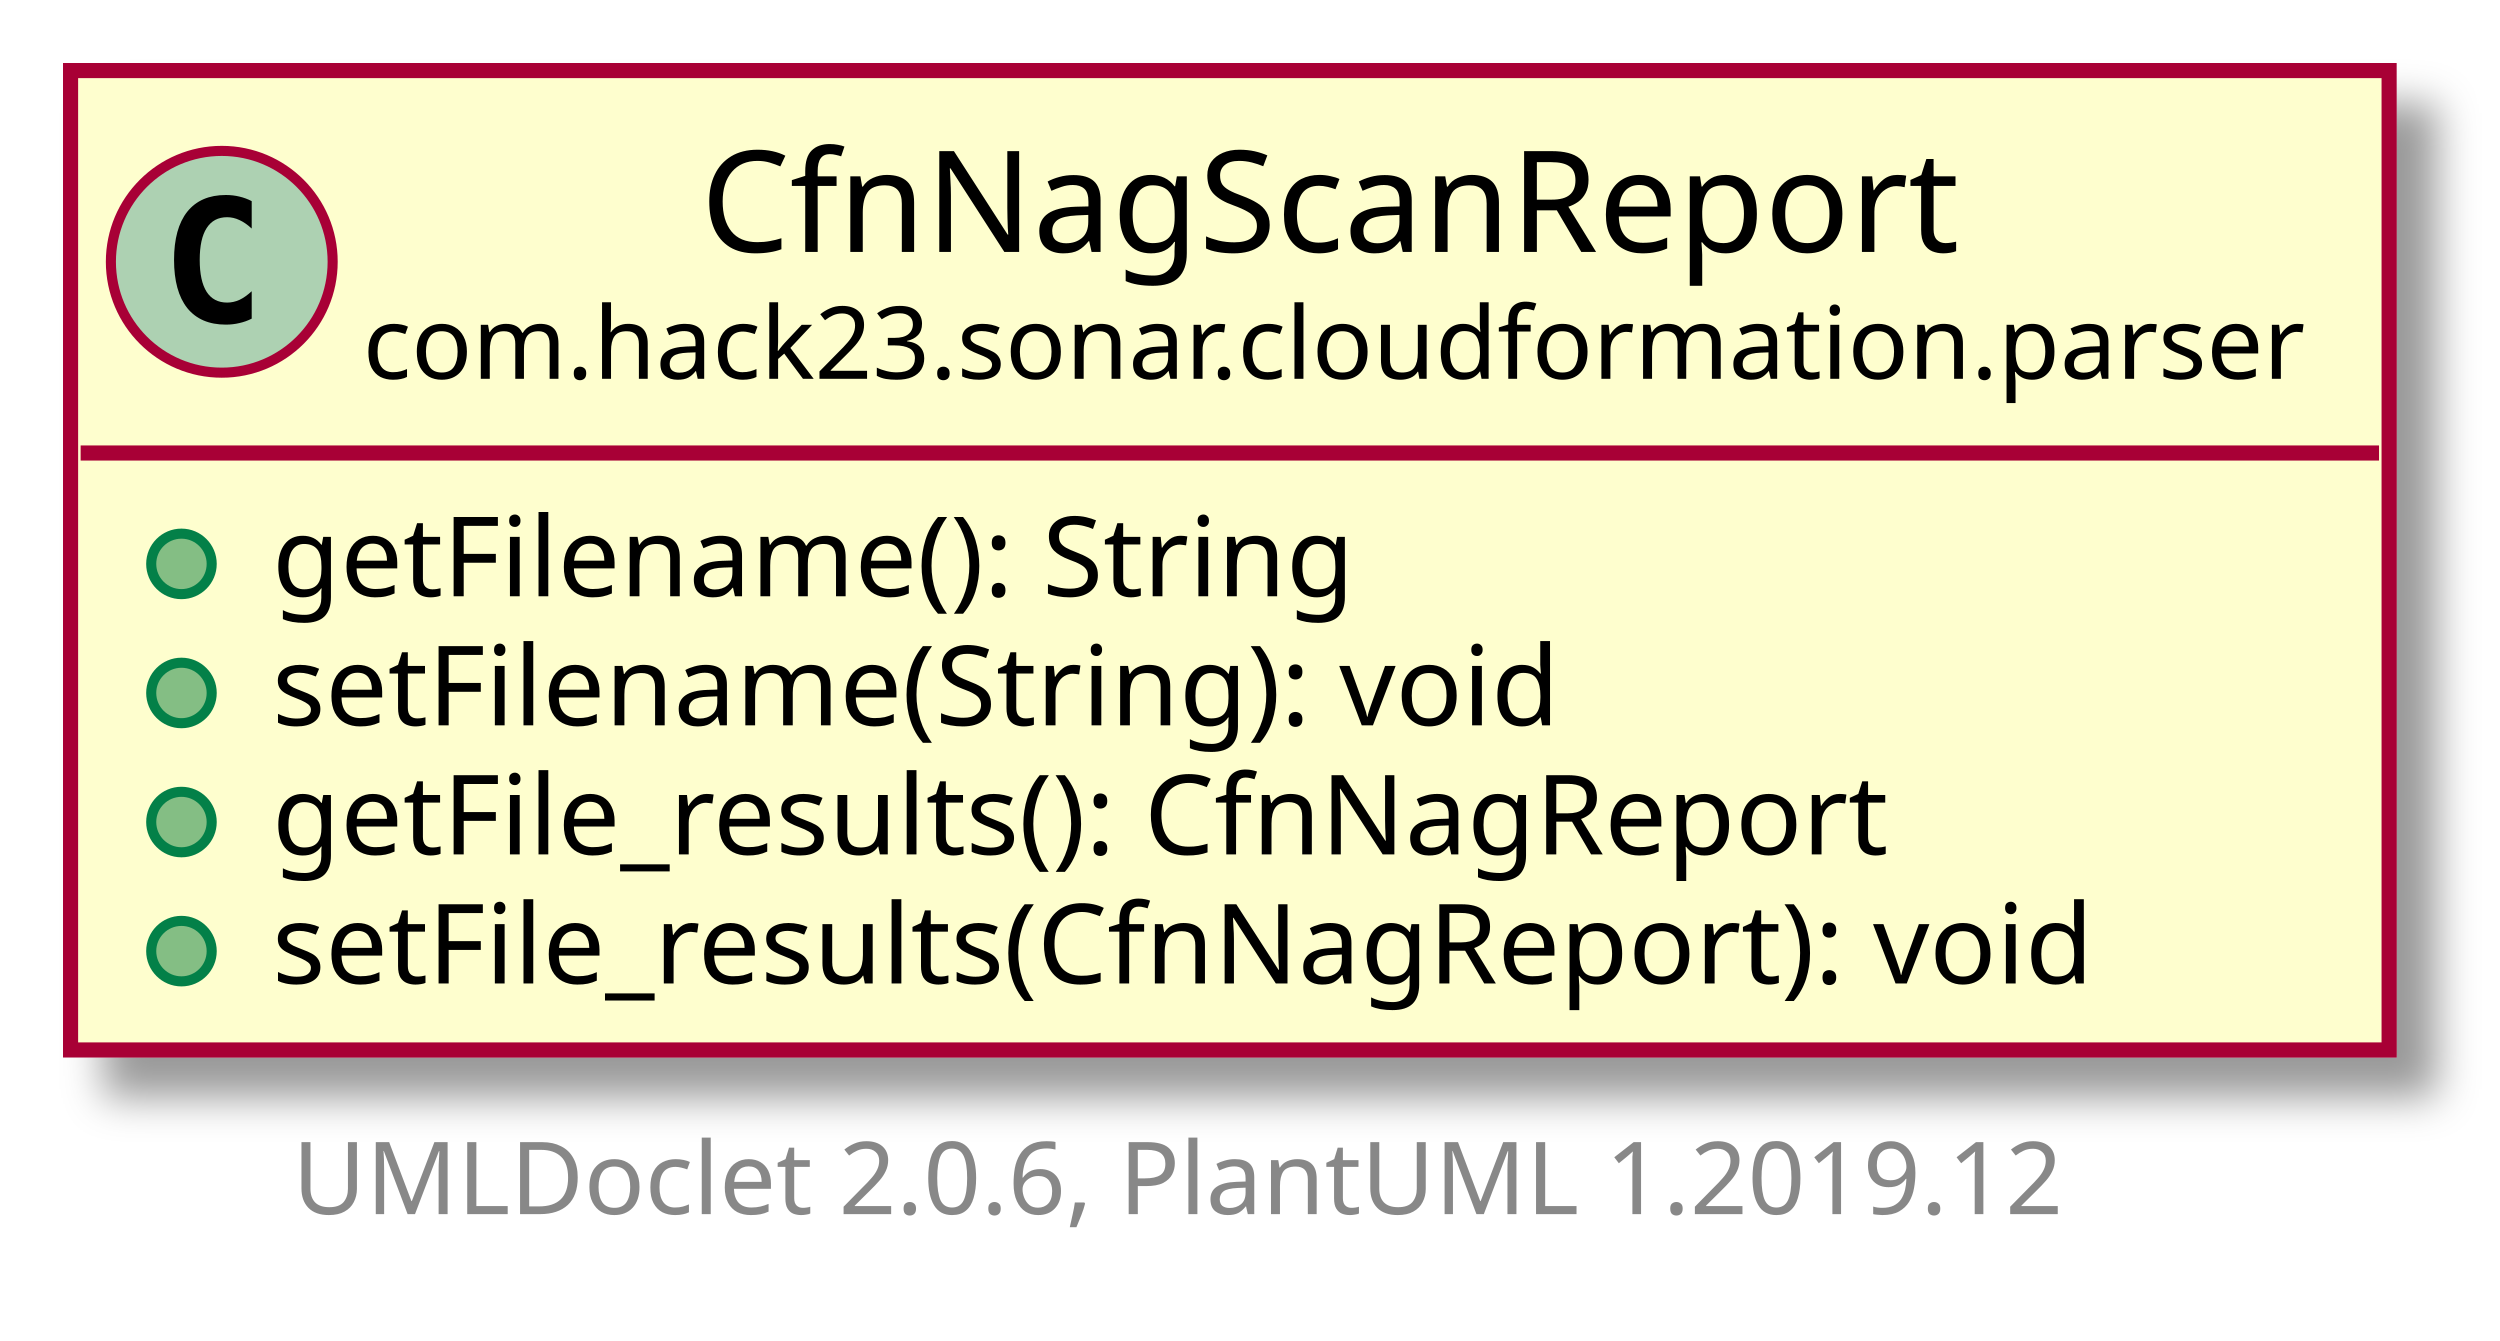
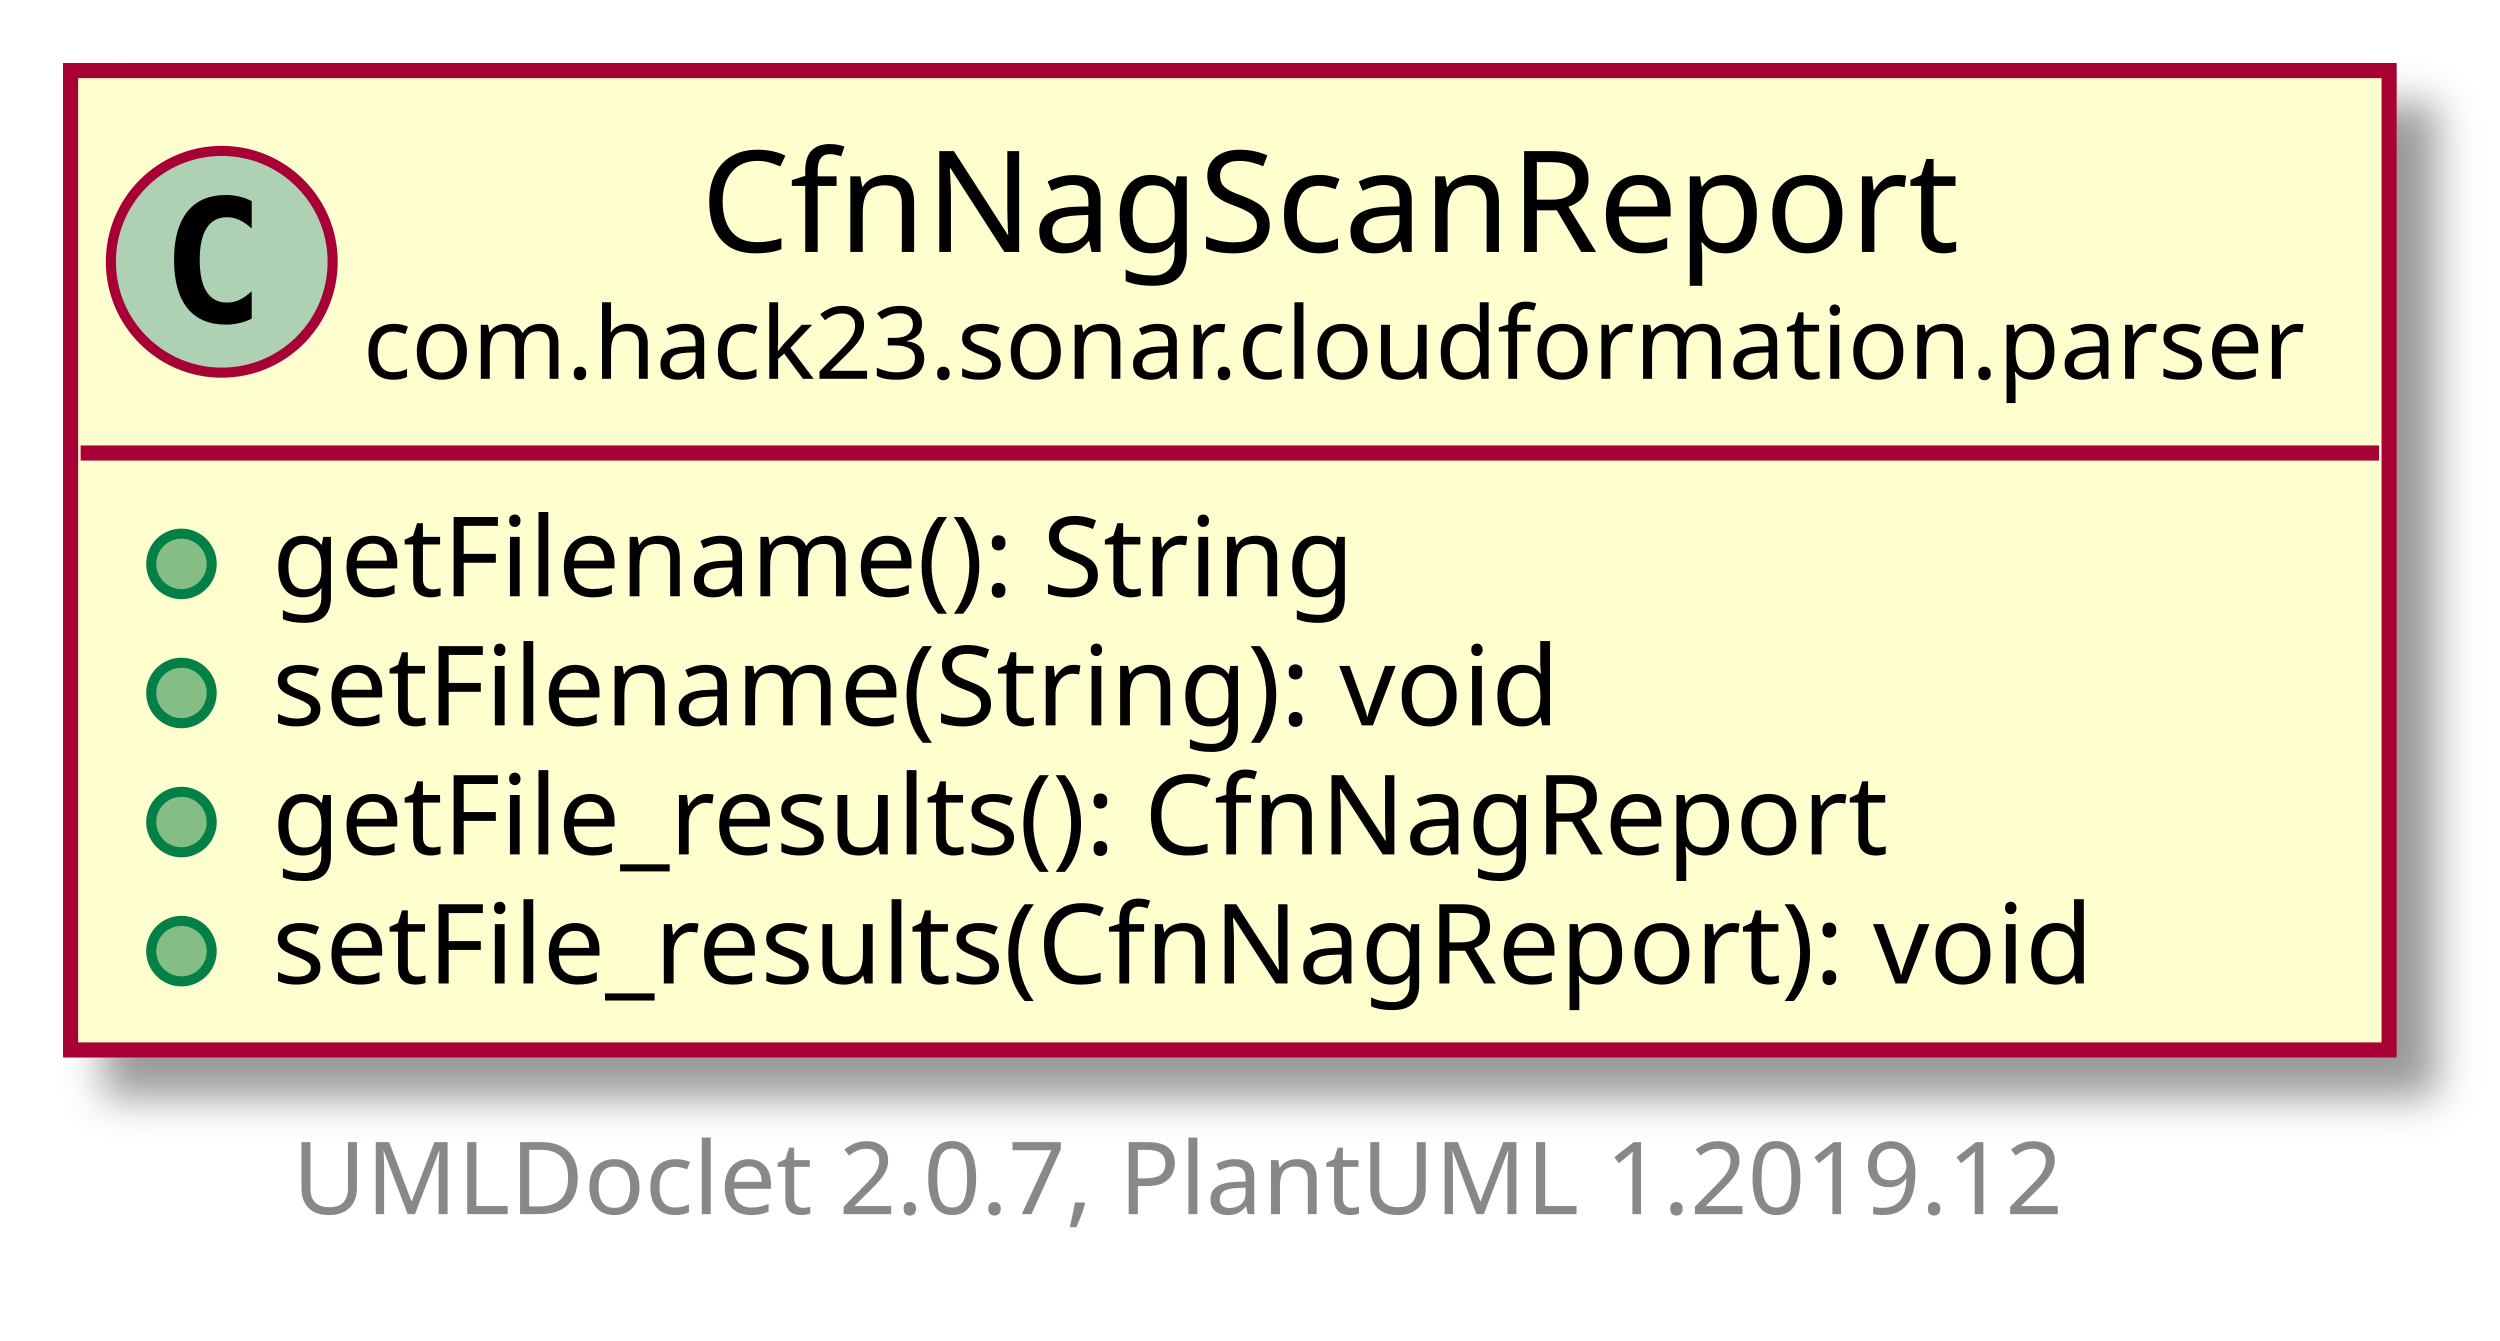
<svg xmlns="http://www.w3.org/2000/svg" xmlns:xlink="http://www.w3.org/1999/xlink" contentScriptType="application/ecmascript" contentStyleType="text/css" height="133px" preserveAspectRatio="none" style="width:248px;height:133px;" version="1.1" viewBox="0 0 248 133" width="248px" zoomAndPan="magnify">
  <defs>
-     <filter height="300%" id="f5lzzvwtqex6k" width="300%" x="-1" y="-1">
+     <filter height="300%" id="ftnn5byosnaud" width="300%" x="-1" y="-1">
      <feGaussianBlur result="blurOut" stdDeviation="2.0" />
      <feColorMatrix in="blurOut" result="blurOut2" type="matrix" values="0 0 0 0 0 0 0 0 0 0 0 0 0 0 0 0 0 0 .4 0" />
      <feOffset dx="4.0" dy="4.0" in="blurOut2" result="blurOut3" />
      <feBlend in="SourceGraphic" in2="blurOut3" mode="normal" />
    </filter>
  </defs>
  <g>
    <a href="CfnNagScanReport.html" target="_top" title="CfnNagScanReport.html" xlink:actuate="onRequest" xlink:href="CfnNagScanReport.html" xlink:show="new" xlink:title="CfnNagScanReport.html" xlink:type="simple">
-       <rect fill="#FEFECE" filter="url(#f5lzzvwtqex6k)" height="97.156" id="com.hack23.sonar.cloudformation.parser.CfnNagScanReport" style="stroke: #A80036; stroke-width: 1.5;" width="230" x="7" y="7" />
+       <rect fill="#FEFECE" filter="url(#ftnn5byosnaud)" height="97.156" id="com.hack23.sonar.cloudformation.parser.CfnNagScanReport" style="stroke: #A80036; stroke-width: 1.5;" width="230" x="7" y="7" />
      <ellipse cx="22" cy="25.969" fill="#ADD1B2" rx="11" ry="11" style="stroke: #A80036; stroke-width: 1.0;" />
      <path d="M24.969,31.609 Q24.391,31.906 23.75,32.047 Q23.109,32.203 22.406,32.203 Q19.906,32.203 18.578,30.562 Q17.266,28.906 17.266,25.781 Q17.266,22.656 18.578,21 Q19.906,19.344 22.406,19.344 Q23.109,19.344 23.75,19.5 Q24.406,19.656 24.969,19.953 L24.969,22.672 Q24.344,22.094 23.75,21.828 Q23.156,21.547 22.531,21.547 Q21.188,21.547 20.5,22.625 Q19.812,23.688 19.812,25.781 Q19.812,27.875 20.5,28.953 Q21.188,30.016 22.531,30.016 Q23.156,30.016 23.75,29.75 Q24.344,29.469 24.969,28.891 L24.969,31.609 Z " />
      <text fill="#000000" font-family="sans-serif" font-size="14" lengthAdjust="spacingAndGlyphs" textLength="131" x="69.5" y="24.995">CfnNagScanReport</text>
      <text fill="#000000" font-family="sans-serif" font-size="10" lengthAdjust="spacingAndGlyphs" textLength="198" x="36" y="37.579">com.hack23.sonar.cloudformation.parser</text>
      <line style="stroke: #A80036; stroke-width: 1.5;" x1="8" x2="236" y1="44.938" y2="44.938" />
      <ellipse cx="18" cy="55.938" fill="#84BE84" rx="3" ry="3" style="stroke: #038048; stroke-width: 1.0;" />
      <text fill="#000000" font-family="sans-serif" font-size="11" lengthAdjust="spacingAndGlyphs" textLength="119" x="27" y="59.148">getFilename(): String</text>
      <ellipse cx="18" cy="68.742" fill="#84BE84" rx="3" ry="3" style="stroke: #038048; stroke-width: 1.0;" />
      <text fill="#000000" font-family="sans-serif" font-size="11" lengthAdjust="spacingAndGlyphs" textLength="142" x="27" y="71.953">setFilename(String): void</text>
      <ellipse cx="18" cy="81.547" fill="#84BE84" rx="3" ry="3" style="stroke: #038048; stroke-width: 1.0;" />
      <text fill="#000000" font-family="sans-serif" font-size="11" lengthAdjust="spacingAndGlyphs" textLength="177" x="27" y="84.757">getFile_results(): CfnNagReport</text>
      <ellipse cx="18" cy="94.352" fill="#84BE84" rx="3" ry="3" style="stroke: #038048; stroke-width: 1.0;" />
      <text fill="#000000" font-family="sans-serif" font-size="11" lengthAdjust="spacingAndGlyphs" textLength="200" x="27" y="97.562">setFile_results(CfnNagReport): void</text>
    </a>
-     <text fill="#888888" font-family="sans-serif" font-size="10" lengthAdjust="spacingAndGlyphs" textLength="186" x="29" y="120.439">UMLDoclet 2.0.6, PlantUML 1.2019.12</text>
+     <text fill="#888888" font-family="sans-serif" font-size="10" lengthAdjust="spacingAndGlyphs" textLength="186" x="29" y="120.439">UMLDoclet 2.0.7, PlantUML 1.2019.12</text>
  </g>
</svg>
